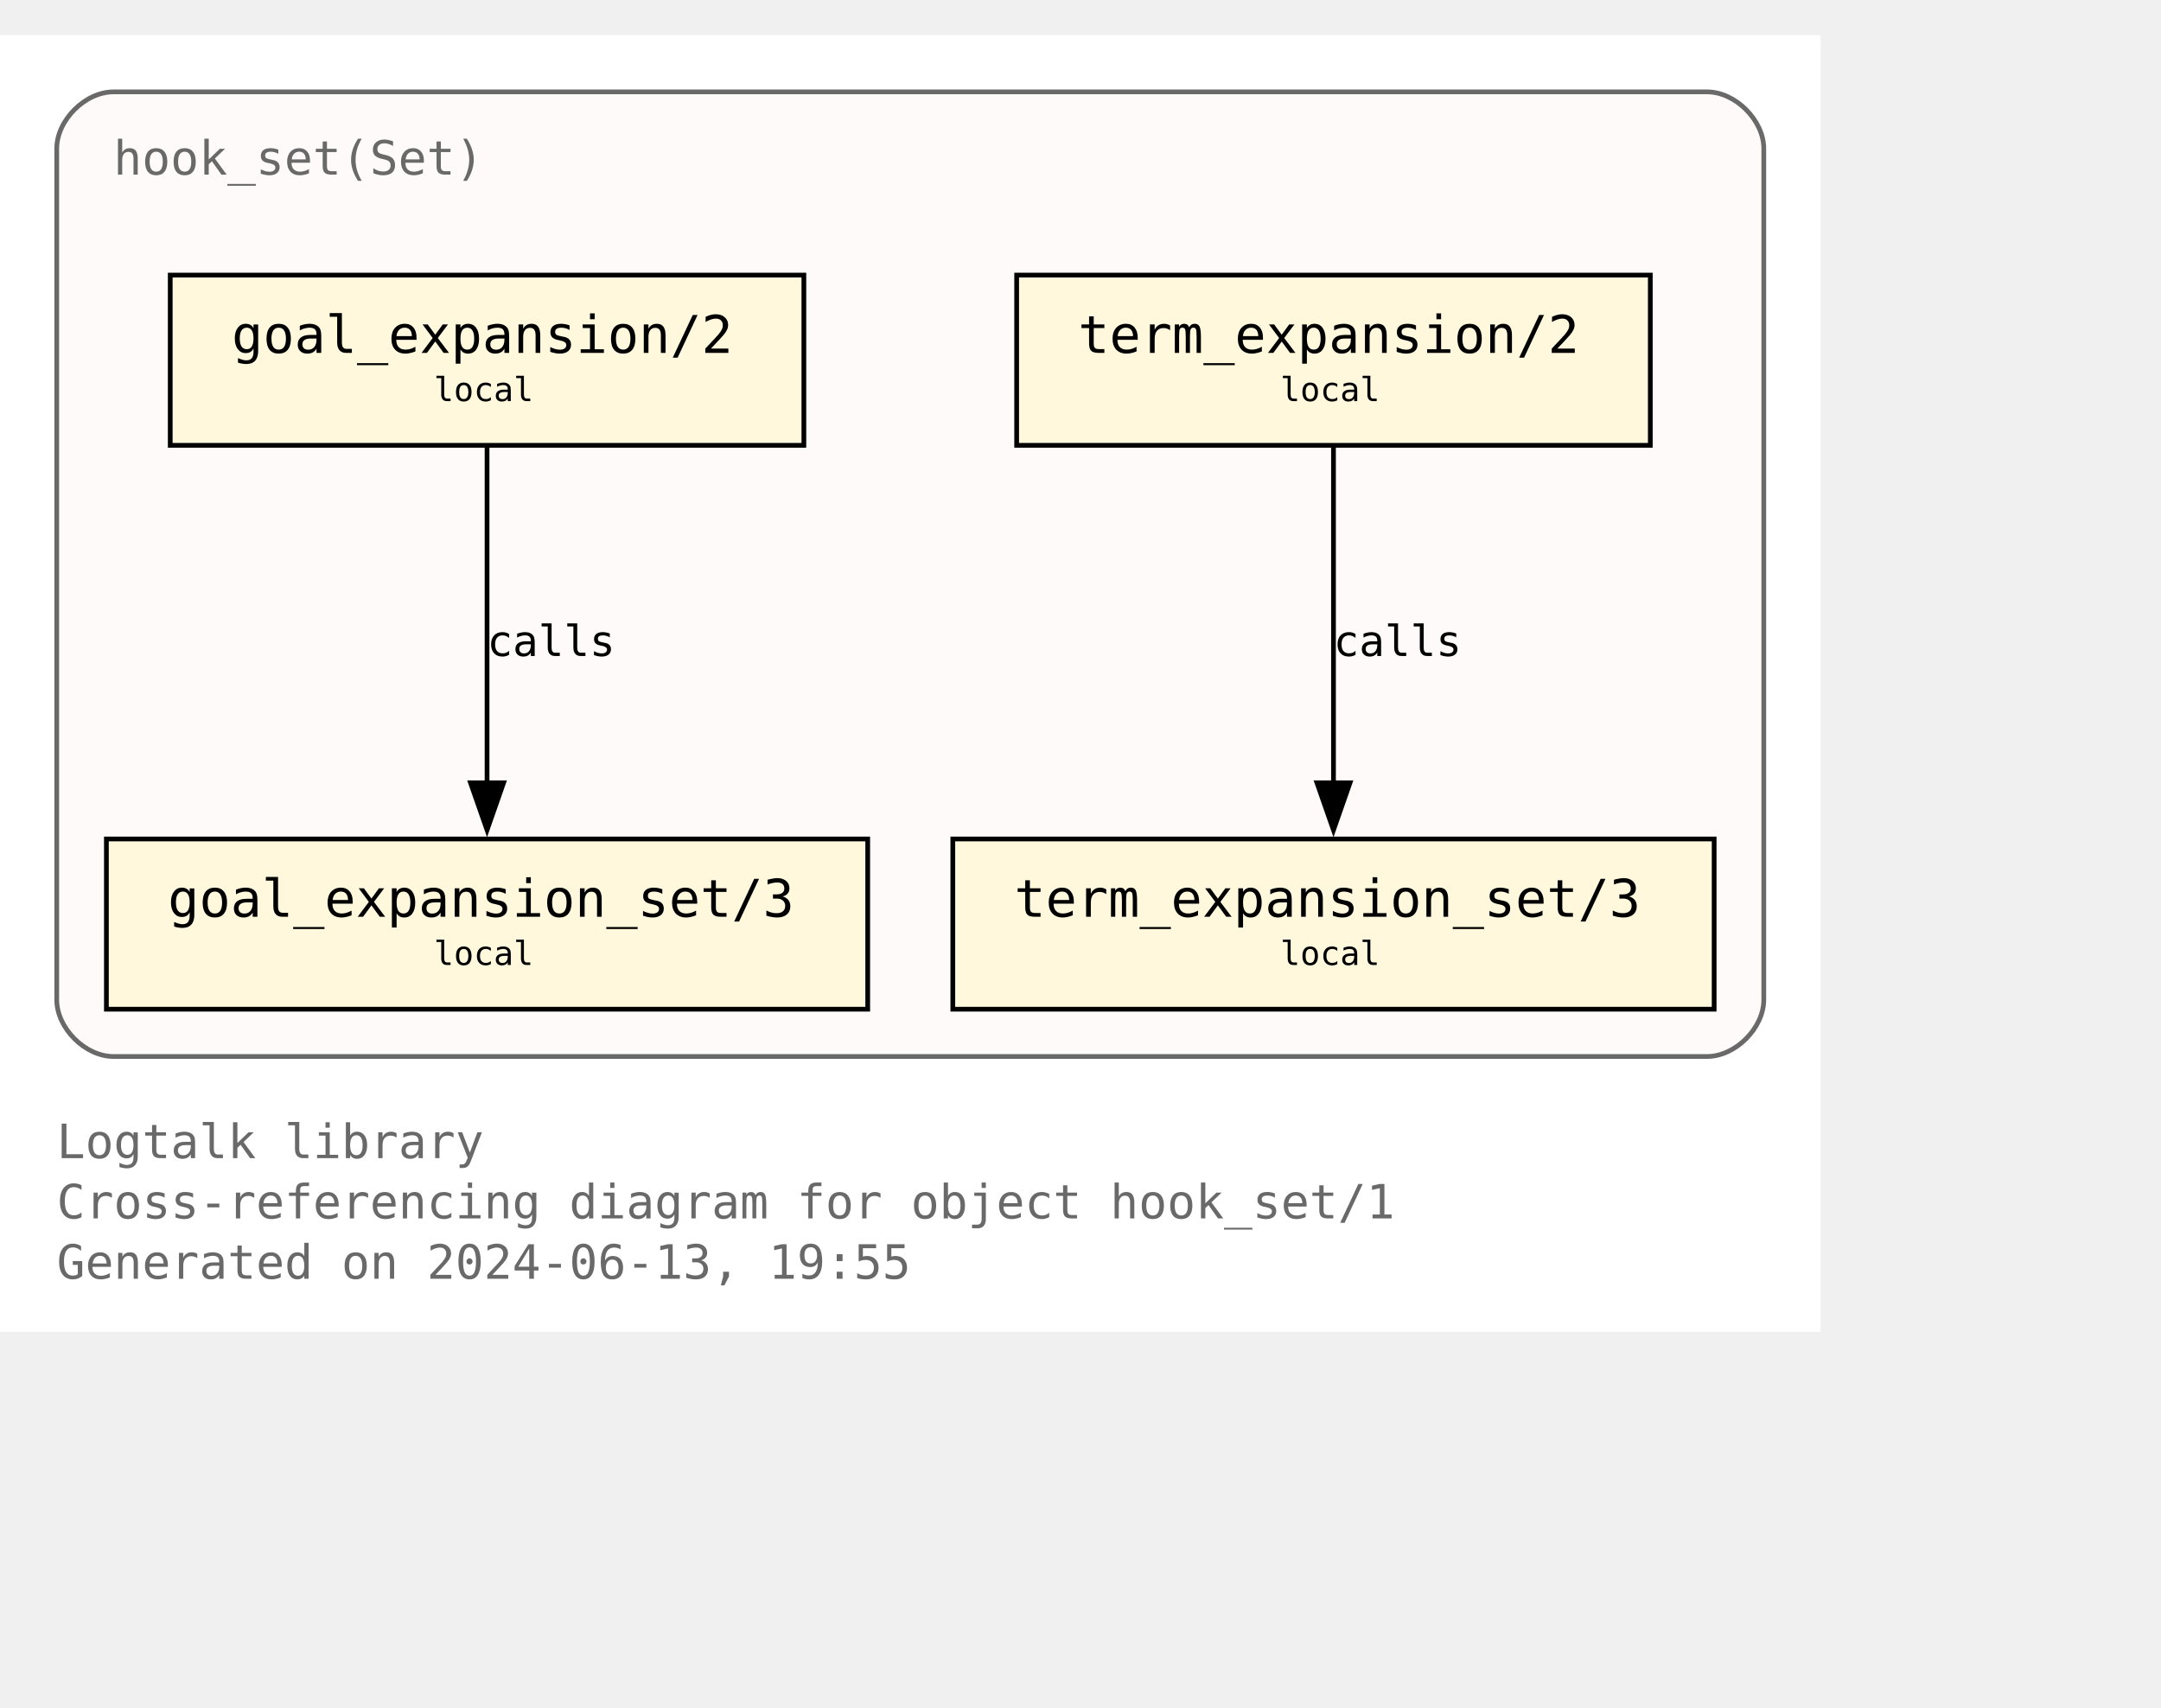
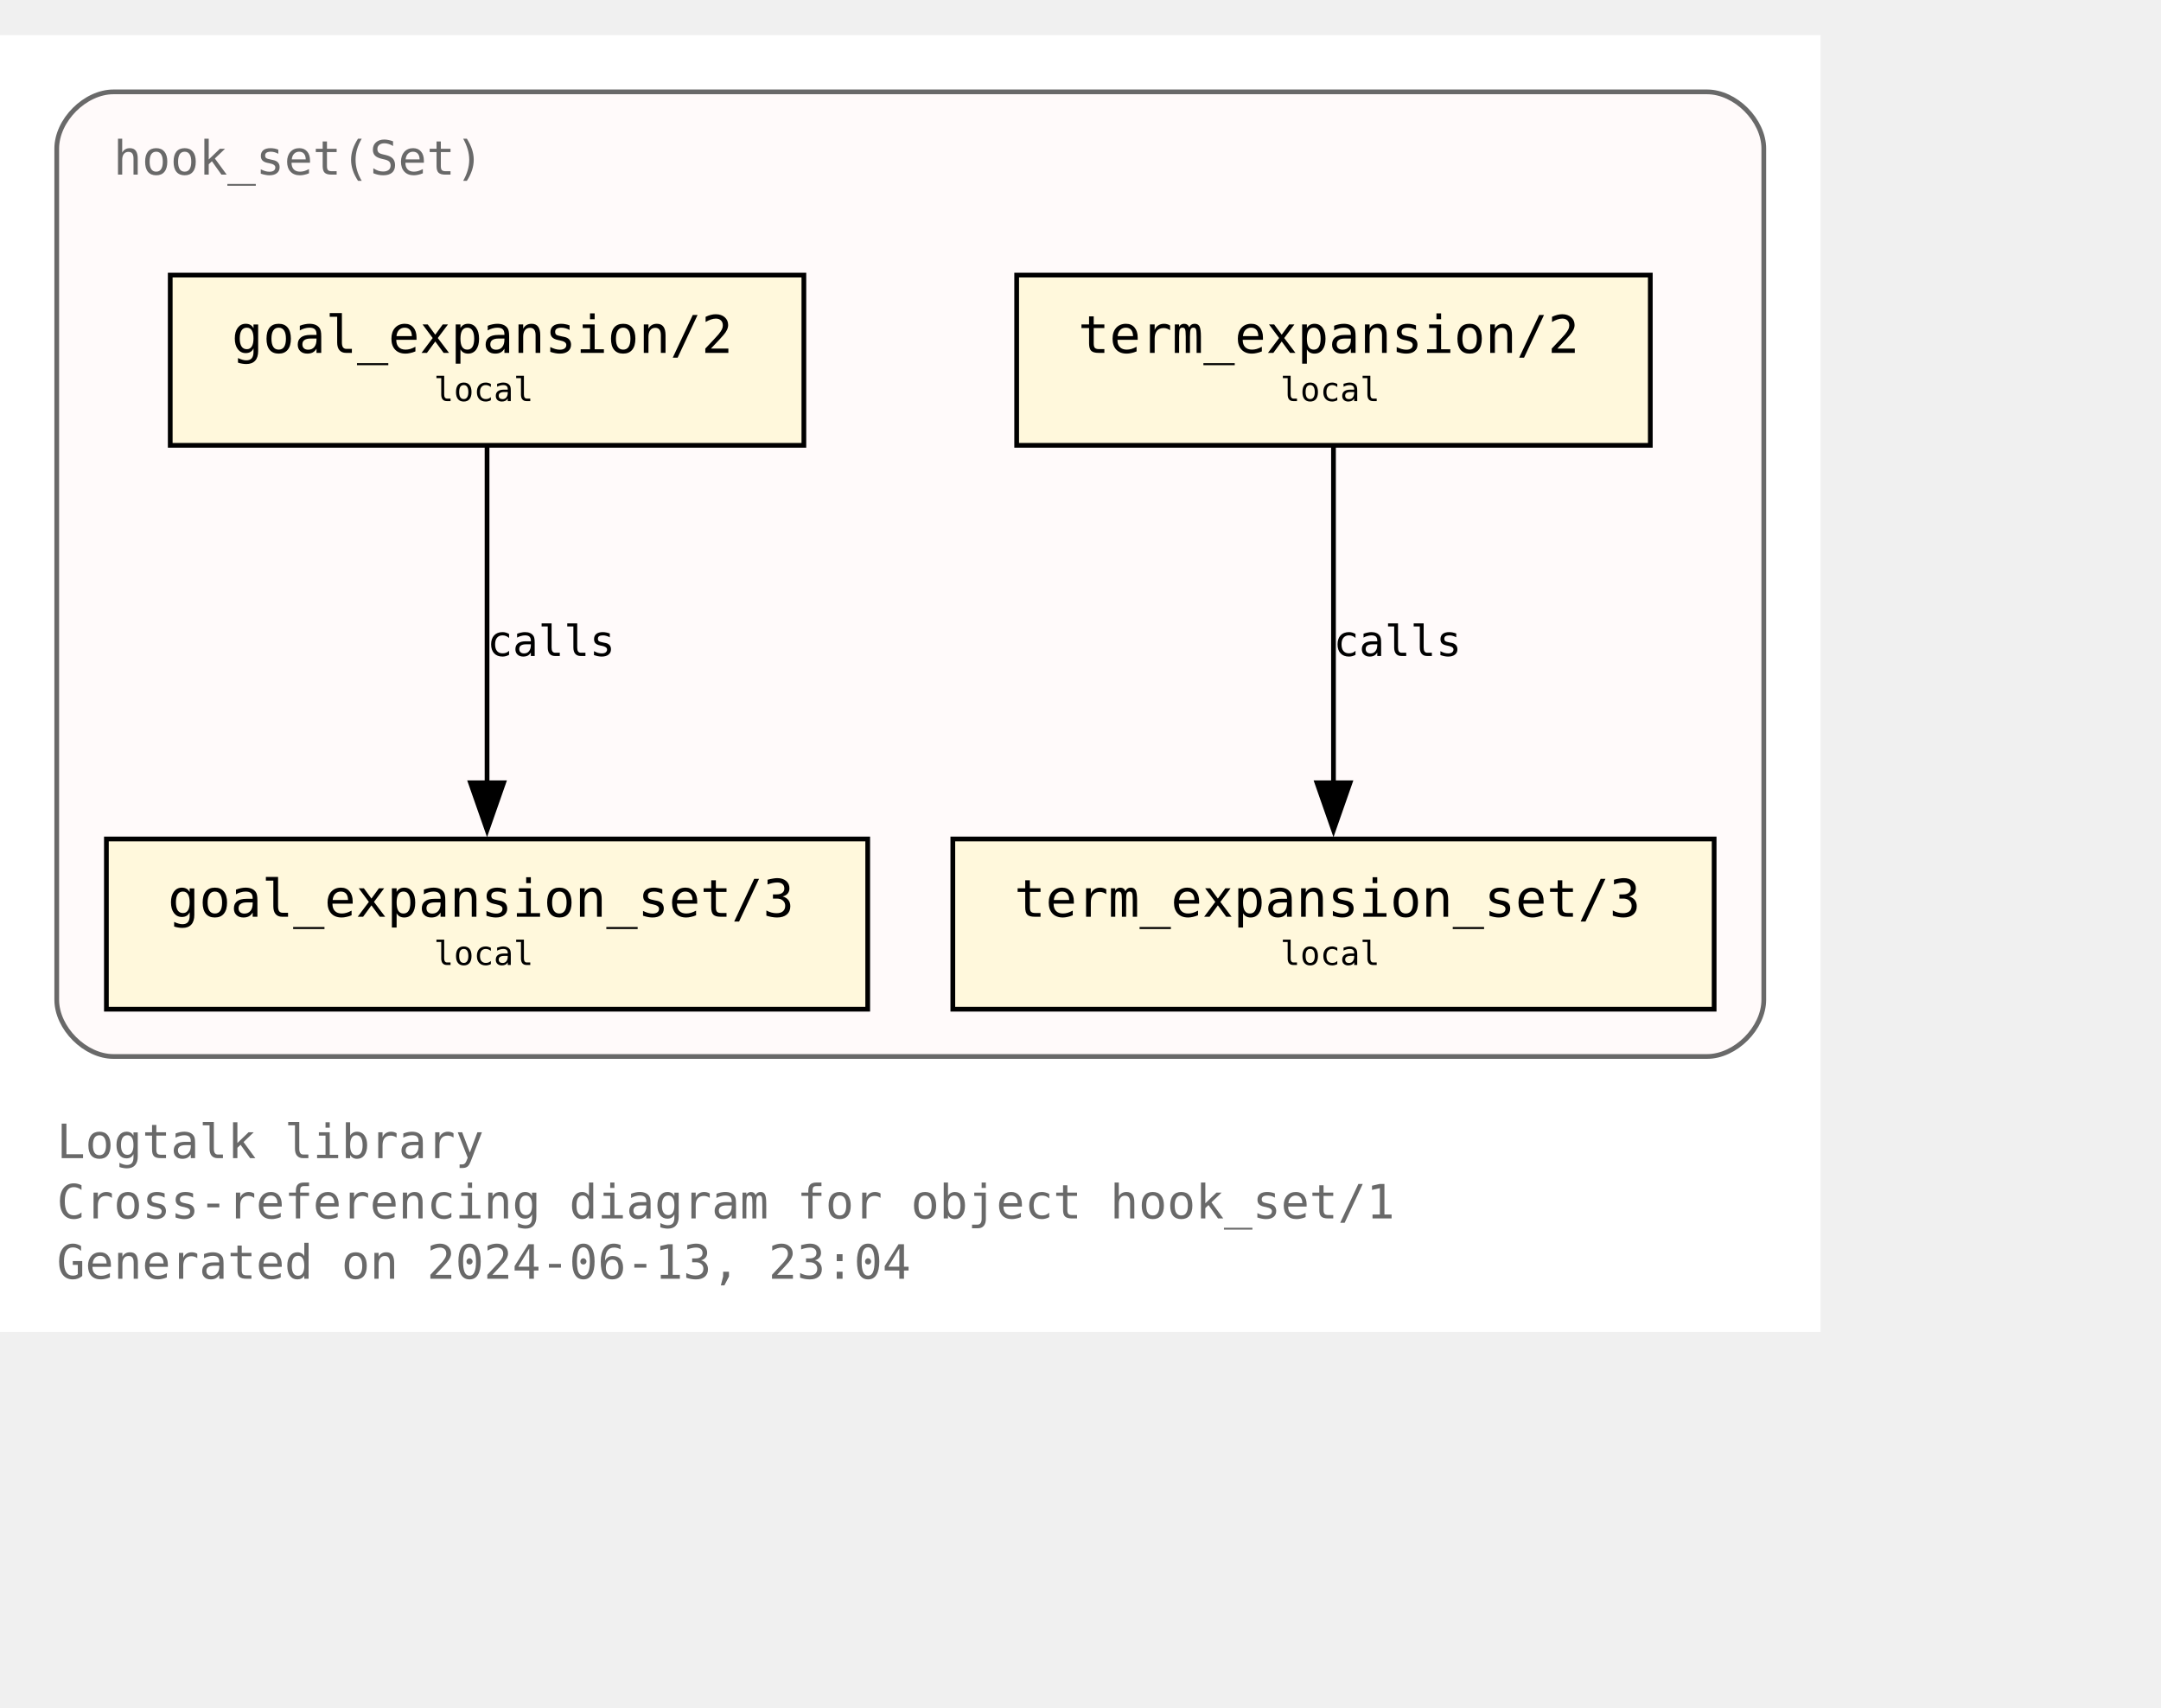
<svg xmlns="http://www.w3.org/2000/svg" xmlns:xlink="http://www.w3.org/1999/xlink" width="529pt" height="418pt" viewBox="72.00 72.00 457.00 346.25">
  <g id="graph0" class="graph" transform="scale(1 1) rotate(0) translate(76 342.25)">
    <polygon fill="white" stroke="none" points="-4,4 -4,-270.25 381,-270.25 381,4 -4,4" />
    <text text-anchor="start" x="8" y="-32.75" font-family="Monospace" font-size="10.00" fill="dimgray">Logtalk library</text>
    <text text-anchor="start" x="8" y="-20" font-family="Monospace" font-size="10.00" fill="dimgray">Cross-referencing diagram for object hook_set/1</text>
-     <text text-anchor="start" x="8" y="-7.25" font-family="Monospace" font-size="10.00" fill="dimgray">Generated on 2024-06-13, 19:55</text>
+     <text text-anchor="start" x="8" y="-7.25" font-family="Monospace" font-size="10.00" fill="dimgray">Generated on 2024-06-13, 23:04</text>
    <g id="clust1" class="cluster">
      <g id="a_clust1">
        <a xlink:title="hook_set(Set)">
          <path fill="snow" stroke="dimgray" d="M20,-54.25C20,-54.25 357,-54.25 357,-54.25 363,-54.25 369,-60.25 369,-66.25 369,-66.25 369,-246.25 369,-246.25 369,-252.25 363,-258.25 357,-258.25 357,-258.25 20,-258.25 20,-258.25 14,-258.25 8,-252.25 8,-246.25 8,-246.25 8,-66.25 8,-66.25 8,-60.25 14,-54.25 20,-54.25" />
          <g id="a_clust1_0">
-             <a xlink:href="https://github.com/LogtalkDotOrg/logtalk3/tree/4a8be52c4c526a7d32368bf86e169d461986fbd8/library/hook_flows/hook_set.lgt" xlink:title="https://github.com/LogtalkDotOrg/logtalk3/tree/4a8be52c4c526a7d32368bf86e169d461986fbd8/library/hook_flows/hook_set.lgt">
+             <a xlink:href="https://github.com/LogtalkDotOrg/logtalk3/tree/9c3297eb5cfc34e93ffa88fc0aca7c0e1a7153e2/library/hook_flows/hook_set.lgt" xlink:title="https://github.com/LogtalkDotOrg/logtalk3/tree/9c3297eb5cfc34e93ffa88fc0aca7c0e1a7153e2/library/hook_flows/hook_set.lgt">
              <text text-anchor="start" x="20" y="-240.75" font-family="Monospace" font-size="10.00" fill="dimgray">hook_set(Set)</text>
            </a>
          </g>
        </a>
      </g>
    </g>
    <g id="node1" class="node">
      <g id="a_node1">
-         <a xlink:href="https://github.com/LogtalkDotOrg/logtalk3/tree/4a8be52c4c526a7d32368bf86e169d461986fbd8/library/hook_flows/hook_set.lgt#L51" xlink:title="https://github.com/LogtalkDotOrg/logtalk3/tree/4a8be52c4c526a7d32368bf86e169d461986fbd8/library/hook_flows/hook_set.lgt#L51">
+         <a xlink:href="https://github.com/LogtalkDotOrg/logtalk3/tree/9c3297eb5cfc34e93ffa88fc0aca7c0e1a7153e2/library/hook_flows/hook_set.lgt#L51" xlink:title="https://github.com/LogtalkDotOrg/logtalk3/tree/9c3297eb5cfc34e93ffa88fc0aca7c0e1a7153e2/library/hook_flows/hook_set.lgt#L51">
          <polygon fill="cornsilk" stroke="black" points="166,-219.5 32,-219.5 32,-183.5 166,-183.5 166,-219.5" />
          <text text-anchor="start" x="39.88" y="-204.07" font-family="Monospace" font-size="9.00"> </text>
          <text text-anchor="start" x="45" y="-203.05" font-family="Monospace" font-size="11.00">goal_expansion/2</text>
          <text text-anchor="start" x="152.88" y="-204.07" font-family="Monospace" font-size="9.00"> </text>
          <text text-anchor="start" x="39.88" y="-191.95" font-family="Monospace" font-size="9.00"> </text>
          <text text-anchor="start" x="87.75" y="-192.85" font-family="Monospace" font-size="7.00">local</text>
          <text text-anchor="start" x="152.88" y="-191.95" font-family="Monospace" font-size="9.00"> </text>
        </a>
      </g>
    </g>
    <g id="node4" class="node">
      <g id="a_node4">
-         <a xlink:href="https://github.com/LogtalkDotOrg/logtalk3/tree/4a8be52c4c526a7d32368bf86e169d461986fbd8/library/hook_flows/hook_set.lgt#L55" xlink:title="https://github.com/LogtalkDotOrg/logtalk3/tree/4a8be52c4c526a7d32368bf86e169d461986fbd8/library/hook_flows/hook_set.lgt#L55">
+         <a xlink:href="https://github.com/LogtalkDotOrg/logtalk3/tree/9c3297eb5cfc34e93ffa88fc0aca7c0e1a7153e2/library/hook_flows/hook_set.lgt#L55" xlink:title="https://github.com/LogtalkDotOrg/logtalk3/tree/9c3297eb5cfc34e93ffa88fc0aca7c0e1a7153e2/library/hook_flows/hook_set.lgt#L55">
          <polygon fill="cornsilk" stroke="black" points="179.5,-100.25 18.5,-100.25 18.5,-64.25 179.5,-64.25 179.5,-100.25" />
          <text text-anchor="start" x="26.38" y="-84.83" font-family="Monospace" font-size="9.00"> </text>
          <text text-anchor="start" x="31.5" y="-83.8" font-family="Monospace" font-size="11.00">goal_expansion_set/3</text>
          <text text-anchor="start" x="166.38" y="-84.83" font-family="Monospace" font-size="9.00"> </text>
          <text text-anchor="start" x="26.38" y="-72.7" font-family="Monospace" font-size="9.00"> </text>
          <text text-anchor="start" x="87.75" y="-73.6" font-family="Monospace" font-size="7.00">local</text>
          <text text-anchor="start" x="166.38" y="-72.7" font-family="Monospace" font-size="9.00"> </text>
        </a>
      </g>
    </g>
    <g id="edge2" class="edge">
      <g id="a_edge2">
-         <a xlink:href="https://github.com/LogtalkDotOrg/logtalk3/tree/4a8be52c4c526a7d32368bf86e169d461986fbd8/library/hook_flows/hook_set.lgt#L51" xlink:title="calls">
+         <a xlink:href="https://github.com/LogtalkDotOrg/logtalk3/tree/9c3297eb5cfc34e93ffa88fc0aca7c0e1a7153e2/library/hook_flows/hook_set.lgt#L51" xlink:title="calls">
          <path fill="none" stroke="black" d="M99,-183.2C99,-164.5 99,-134.37 99,-112.08" />
          <polygon fill="black" stroke="black" points="102.5,-112.14 99,-102.14 95.5,-112.14 102.5,-112.14" />
        </a>
      </g>
      <g id="a_edge2-label">
-         <a xlink:href="https://github.com/LogtalkDotOrg/logtalk3/tree/4a8be52c4c526a7d32368bf86e169d461986fbd8/library/hook_flows/hook_set.lgt#L51" xlink:title="https://github.com/LogtalkDotOrg/logtalk3/tree/4a8be52c4c526a7d32368bf86e169d461986fbd8/library/hook_flows/hook_set.lgt#L51">
+         <a xlink:href="https://github.com/LogtalkDotOrg/logtalk3/tree/9c3297eb5cfc34e93ffa88fc0aca7c0e1a7153e2/library/hook_flows/hook_set.lgt#L51" xlink:title="https://github.com/LogtalkDotOrg/logtalk3/tree/9c3297eb5cfc34e93ffa88fc0aca7c0e1a7153e2/library/hook_flows/hook_set.lgt#L51">
          <text text-anchor="start" x="99" y="-138.95" font-family="Monospace" font-size="9.00">calls</text>
        </a>
      </g>
    </g>
    <g id="node2" class="node">
      <g id="a_node2">
-         <a xlink:href="https://github.com/LogtalkDotOrg/logtalk3/tree/4a8be52c4c526a7d32368bf86e169d461986fbd8/library/hook_flows/hook_set.lgt#L40" xlink:title="https://github.com/LogtalkDotOrg/logtalk3/tree/4a8be52c4c526a7d32368bf86e169d461986fbd8/library/hook_flows/hook_set.lgt#L40">
+         <a xlink:href="https://github.com/LogtalkDotOrg/logtalk3/tree/9c3297eb5cfc34e93ffa88fc0aca7c0e1a7153e2/library/hook_flows/hook_set.lgt#L40" xlink:title="https://github.com/LogtalkDotOrg/logtalk3/tree/9c3297eb5cfc34e93ffa88fc0aca7c0e1a7153e2/library/hook_flows/hook_set.lgt#L40">
          <polygon fill="cornsilk" stroke="black" points="345,-219.5 211,-219.5 211,-183.5 345,-183.5 345,-219.5" />
          <text text-anchor="start" x="218.88" y="-204.07" font-family="Monospace" font-size="9.00"> </text>
          <text text-anchor="start" x="224" y="-203.05" font-family="Monospace" font-size="11.00">term_expansion/2</text>
          <text text-anchor="start" x="331.88" y="-204.07" font-family="Monospace" font-size="9.00"> </text>
          <text text-anchor="start" x="218.88" y="-191.95" font-family="Monospace" font-size="9.00"> </text>
          <text text-anchor="start" x="266.75" y="-192.85" font-family="Monospace" font-size="7.00">local</text>
          <text text-anchor="start" x="331.88" y="-191.95" font-family="Monospace" font-size="9.00"> </text>
        </a>
      </g>
    </g>
    <g id="node3" class="node">
      <g id="a_node3">
-         <a xlink:href="https://github.com/LogtalkDotOrg/logtalk3/tree/4a8be52c4c526a7d32368bf86e169d461986fbd8/library/hook_flows/hook_set.lgt#L44" xlink:title="https://github.com/LogtalkDotOrg/logtalk3/tree/4a8be52c4c526a7d32368bf86e169d461986fbd8/library/hook_flows/hook_set.lgt#L44">
+         <a xlink:href="https://github.com/LogtalkDotOrg/logtalk3/tree/9c3297eb5cfc34e93ffa88fc0aca7c0e1a7153e2/library/hook_flows/hook_set.lgt#L44" xlink:title="https://github.com/LogtalkDotOrg/logtalk3/tree/9c3297eb5cfc34e93ffa88fc0aca7c0e1a7153e2/library/hook_flows/hook_set.lgt#L44">
          <polygon fill="cornsilk" stroke="black" points="358.5,-100.25 197.5,-100.25 197.5,-64.25 358.5,-64.25 358.5,-100.25" />
          <text text-anchor="start" x="205.38" y="-84.83" font-family="Monospace" font-size="9.00"> </text>
          <text text-anchor="start" x="210.5" y="-83.8" font-family="Monospace" font-size="11.00">term_expansion_set/3</text>
          <text text-anchor="start" x="345.38" y="-84.83" font-family="Monospace" font-size="9.00"> </text>
          <text text-anchor="start" x="205.38" y="-72.7" font-family="Monospace" font-size="9.00"> </text>
          <text text-anchor="start" x="266.75" y="-73.6" font-family="Monospace" font-size="7.00">local</text>
          <text text-anchor="start" x="345.38" y="-72.7" font-family="Monospace" font-size="9.00"> </text>
        </a>
      </g>
    </g>
    <g id="edge1" class="edge">
      <g id="a_edge1">
-         <a xlink:href="https://github.com/LogtalkDotOrg/logtalk3/tree/4a8be52c4c526a7d32368bf86e169d461986fbd8/library/hook_flows/hook_set.lgt#L40" xlink:title="calls">
+         <a xlink:href="https://github.com/LogtalkDotOrg/logtalk3/tree/9c3297eb5cfc34e93ffa88fc0aca7c0e1a7153e2/library/hook_flows/hook_set.lgt#L40" xlink:title="calls">
          <path fill="none" stroke="black" d="M278,-183.2C278,-164.5 278,-134.37 278,-112.08" />
          <polygon fill="black" stroke="black" points="281.5,-112.14 278,-102.14 274.5,-112.14 281.5,-112.14" />
        </a>
      </g>
      <g id="a_edge1-label">
-         <a xlink:href="https://github.com/LogtalkDotOrg/logtalk3/tree/4a8be52c4c526a7d32368bf86e169d461986fbd8/library/hook_flows/hook_set.lgt#L40" xlink:title="https://github.com/LogtalkDotOrg/logtalk3/tree/4a8be52c4c526a7d32368bf86e169d461986fbd8/library/hook_flows/hook_set.lgt#L40">
+         <a xlink:href="https://github.com/LogtalkDotOrg/logtalk3/tree/9c3297eb5cfc34e93ffa88fc0aca7c0e1a7153e2/library/hook_flows/hook_set.lgt#L40" xlink:title="https://github.com/LogtalkDotOrg/logtalk3/tree/9c3297eb5cfc34e93ffa88fc0aca7c0e1a7153e2/library/hook_flows/hook_set.lgt#L40">
          <text text-anchor="start" x="278" y="-138.95" font-family="Monospace" font-size="9.00">calls</text>
        </a>
      </g>
    </g>
  </g>
</svg>
